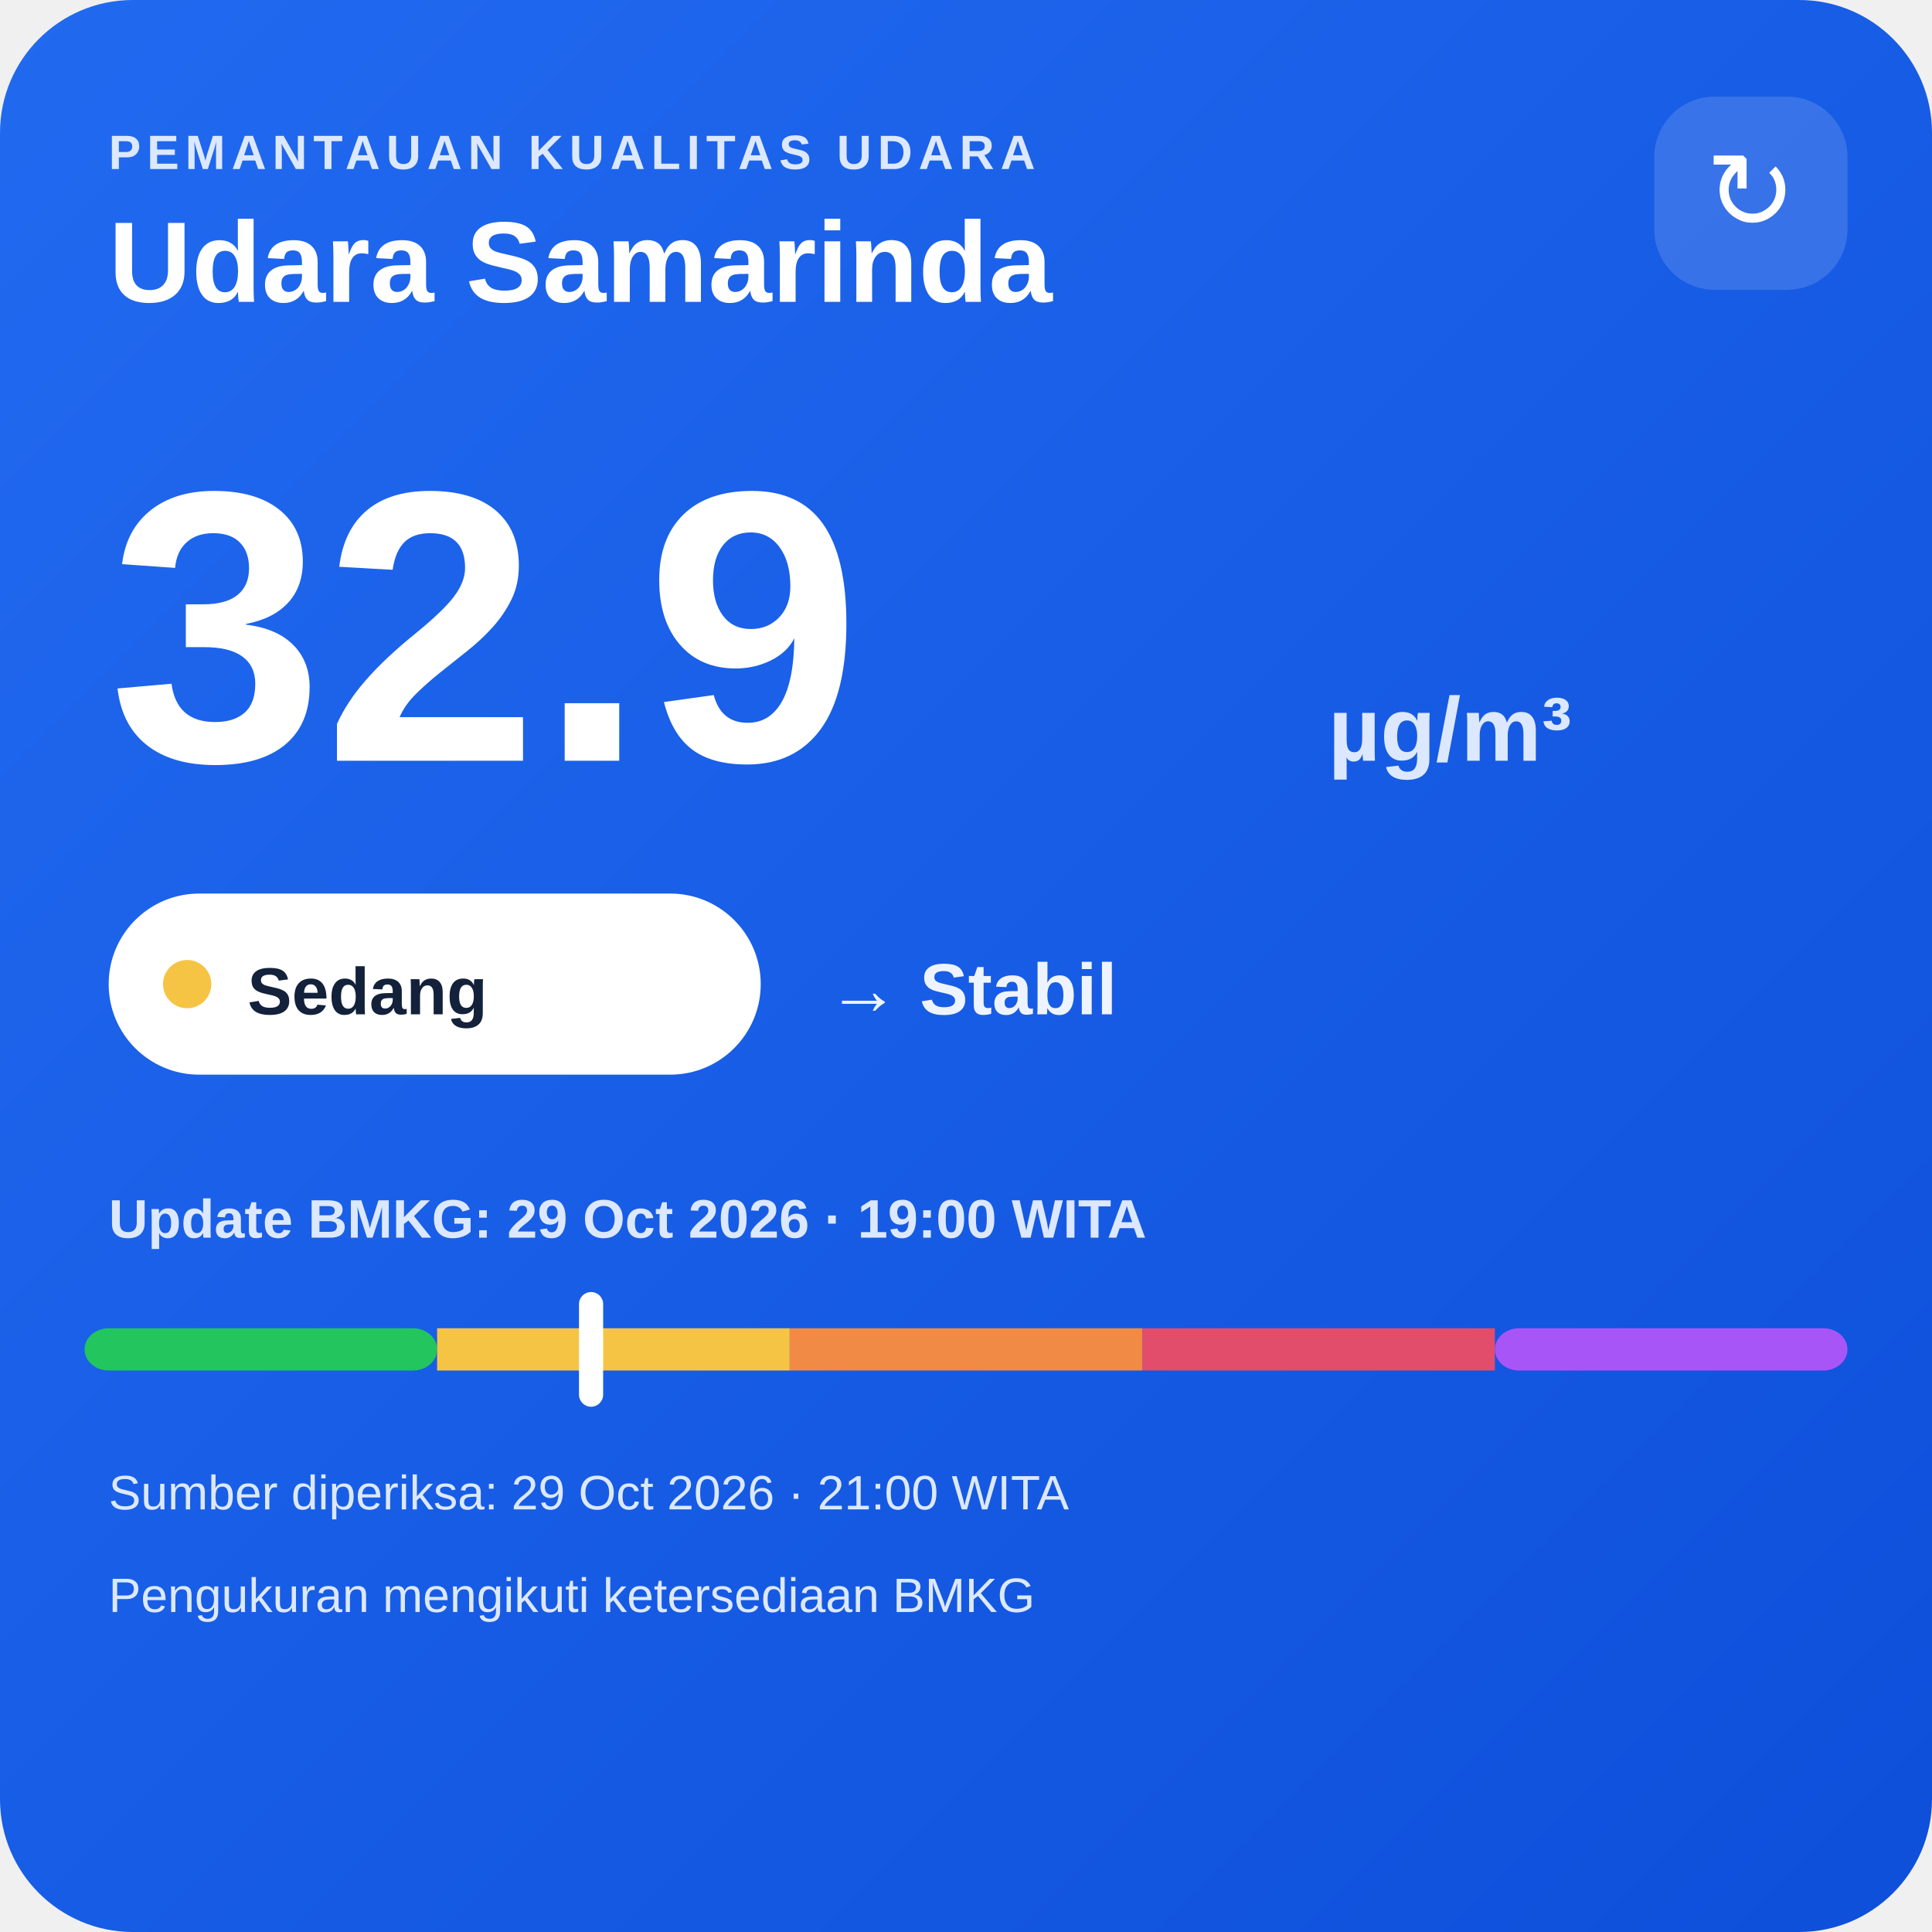
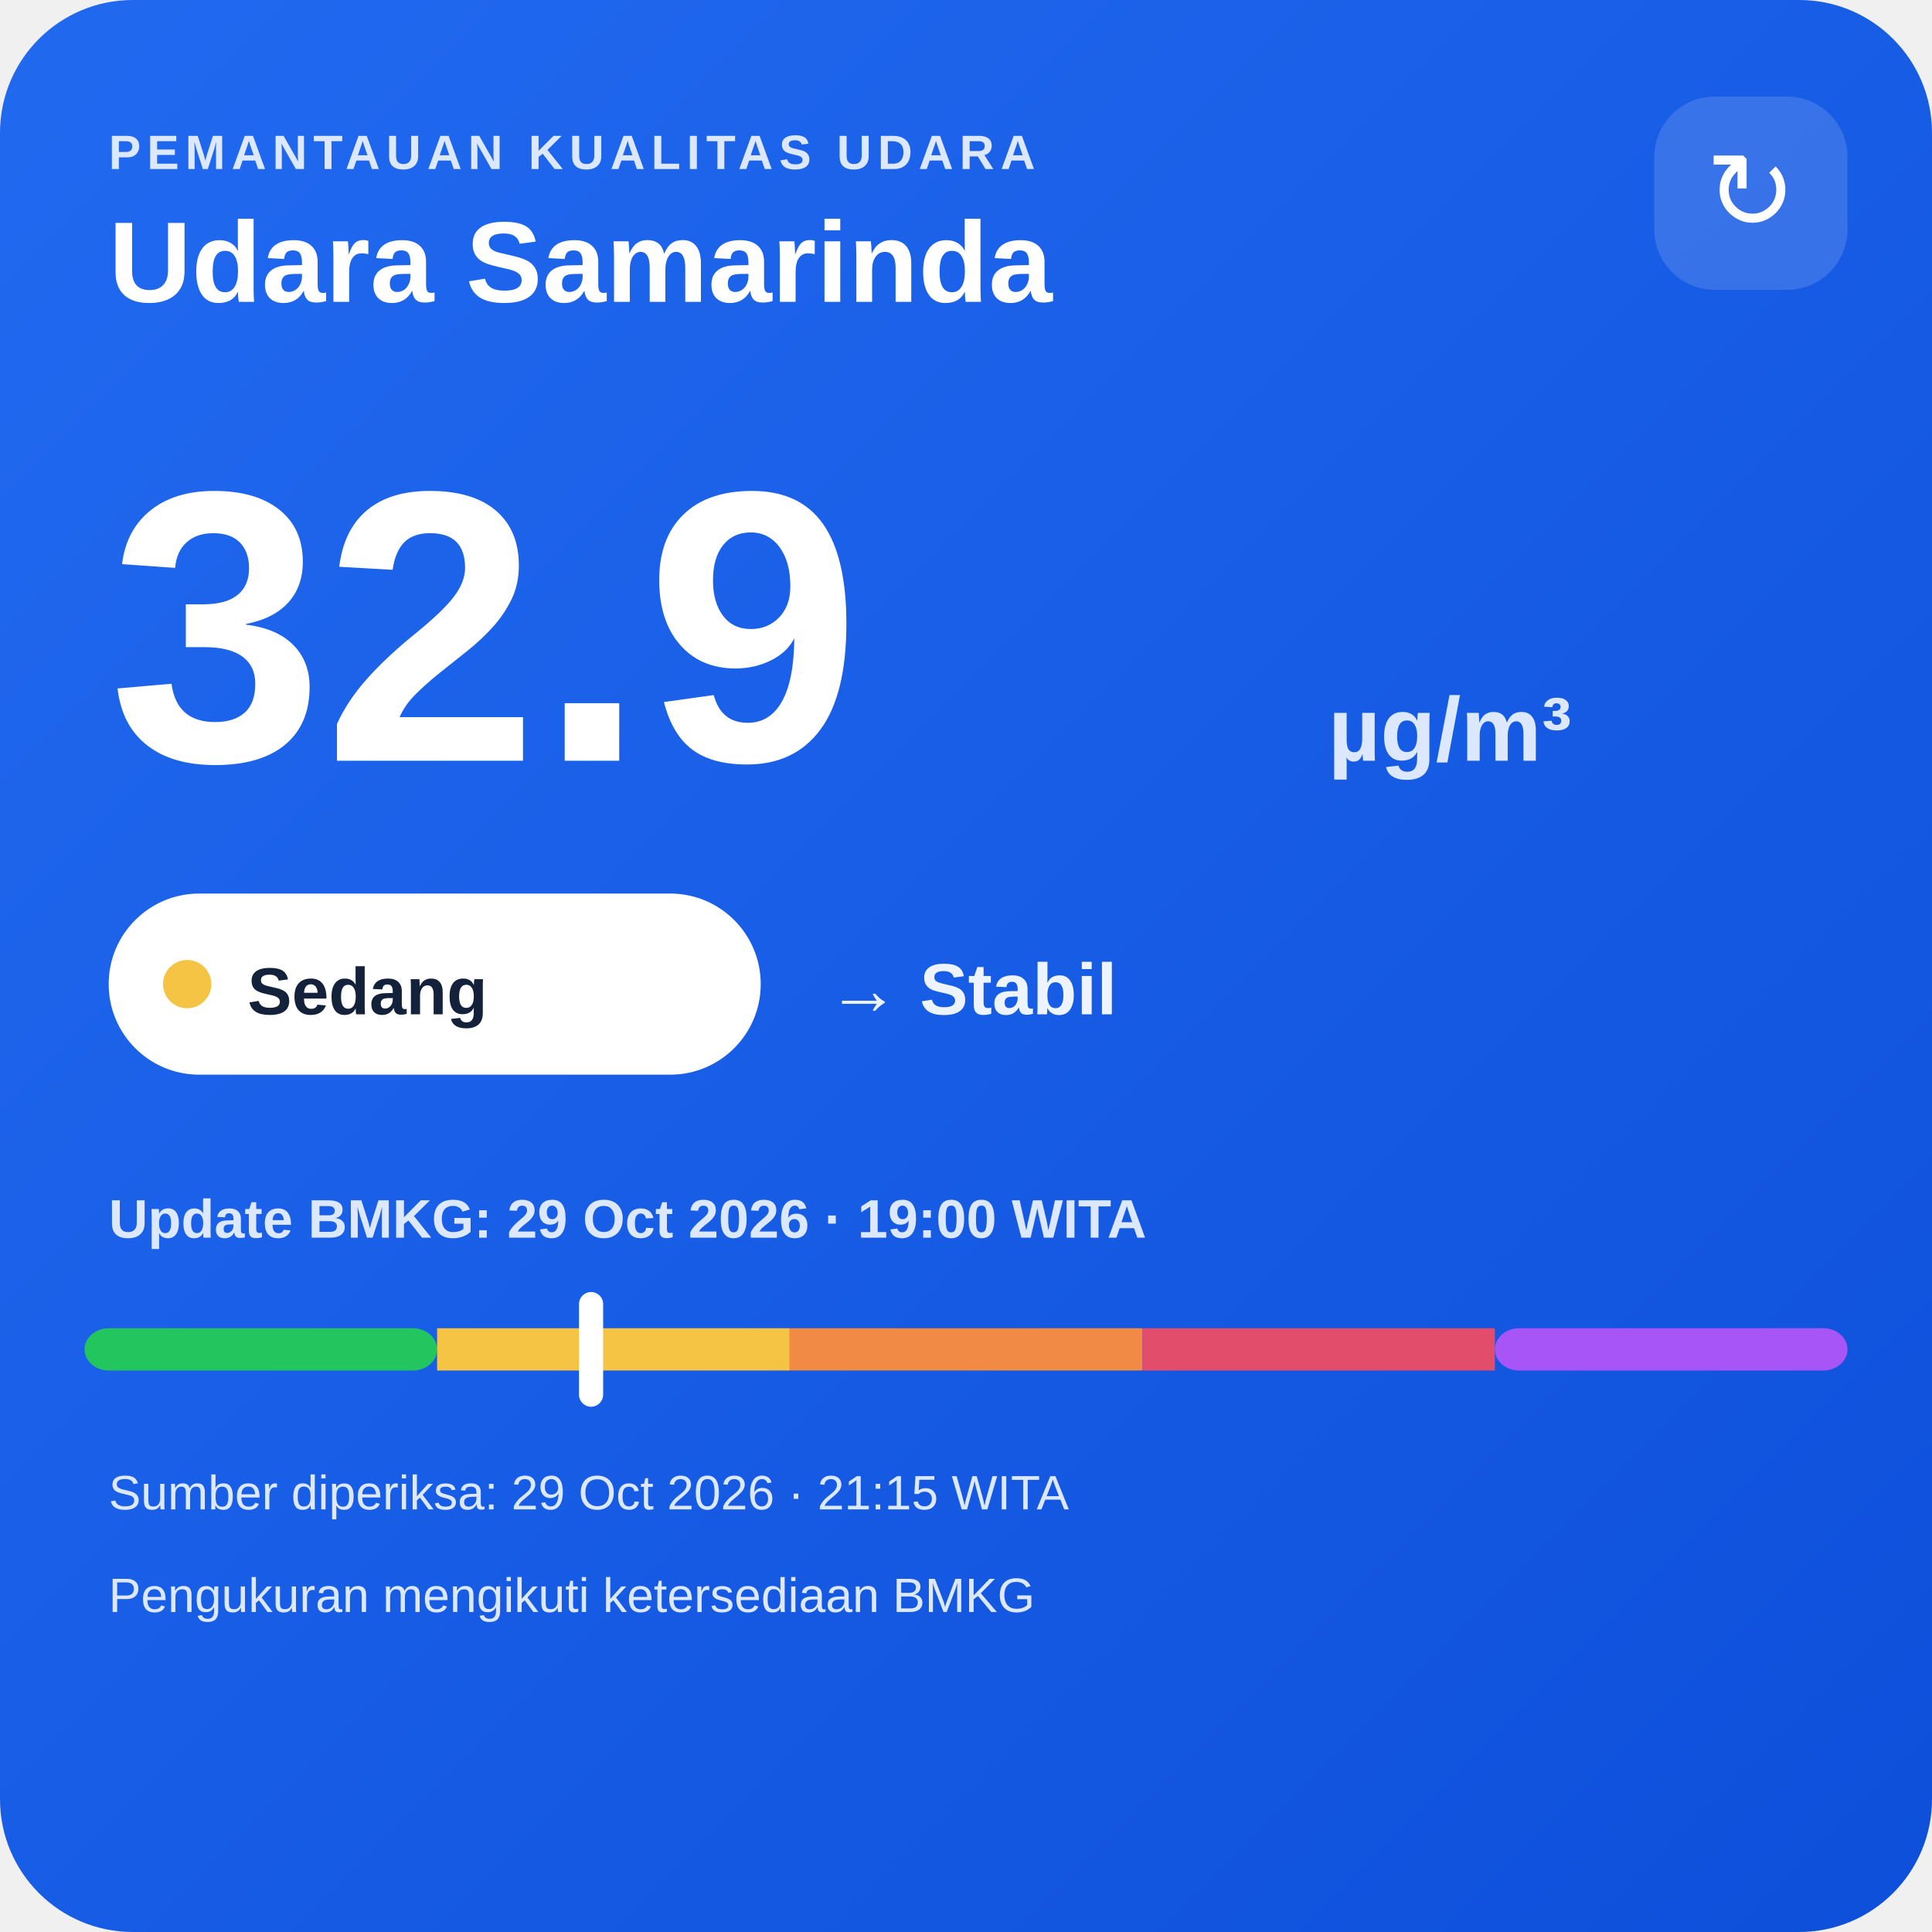
<svg xmlns="http://www.w3.org/2000/svg" width="320" height="320" viewBox="0 0 320 320">
  <defs>
    <linearGradient id="bg" x1="0" y1="0" x2="1" y2="1">
      <stop offset="0" stop-color="#216af0" />
      <stop offset="1" stop-color="#0e4fda" />
    </linearGradient>
  </defs>
  <rect width="320" height="320" rx="22" fill="url(#bg)" />
  <text x="18" y="28" fill="#dce8ff" font-family="Arial,sans-serif" font-size="8" font-weight="700" letter-spacing="1">PEMANTAUAN KUALITAS UDARA</text>
  <text x="18" y="50" fill="#ffffff" font-family="Arial,sans-serif" font-size="19" font-weight="700">Udara Samarinda</text>
  <rect x="274" y="16" width="32" height="32" rx="10" fill="#ffffff" fill-opacity=".14" />
  <text x="290" y="38" text-anchor="middle" fill="#ffffff" font-family="Arial,sans-serif" font-size="18">↻</text>
  <text x="18" y="126" fill="#ffffff" font-family="Arial,sans-serif" font-size="64" font-weight="800">32.9</text>
  <text x="220" y="126" fill="#dce8ff" font-family="Arial,sans-serif" font-size="15" font-weight="700">µg/m³</text>
  <rect x="18" y="148" width="108" height="30" rx="15" fill="#ffffff" />
  <circle cx="31" cy="163" r="4" fill="#f6c445" />
  <text x="41" y="168" fill="#13213a" font-family="Arial,sans-serif" font-size="11" font-weight="700">Sedang</text>
  <text x="137" y="168" fill="#eef4ff" font-family="Arial,sans-serif" font-size="12" font-weight="700">→ Stabil</text>
  <text x="18" y="205" fill="#dce8ff" font-family="Arial,sans-serif" font-size="9" font-weight="700">Update BMKG: 29 Oct 2026 · 19:00 WITA</text>
  <rect x="14" y="220" width="58.4" height="7" rx="4" fill="#22c55e" />
  <rect x="72.4" y="220" width="58.4" height="7" fill="#f6c445" />
  <rect x="130.8" y="220" width="58.4" height="7" fill="#f08a45" />
  <rect x="189.2" y="220" width="58.4" height="7" fill="#e24d6b" />
  <rect x="247.6" y="220" width="58.4" height="7" rx="4" fill="#a855f7" />
  <rect x="95.9" y="214" width="4" height="19" rx="2" fill="#ffffff" />
-   <text x="18" y="250" fill="#dce8ff" font-family="Arial,sans-serif" font-size="8">Sumber diperiksa: 29 Oct 2026 · 21:00 WITA</text>
+   <text x="18" y="250" fill="#dce8ff" font-family="Arial,sans-serif" font-size="8">Sumber diperiksa: 29 Oct 2026 · 21:15 WITA</text>
  <text x="18" y="267" fill="#dce8ff" font-family="Arial,sans-serif" font-size="8">Pengukuran mengikuti ketersediaan BMKG</text>
</svg>
